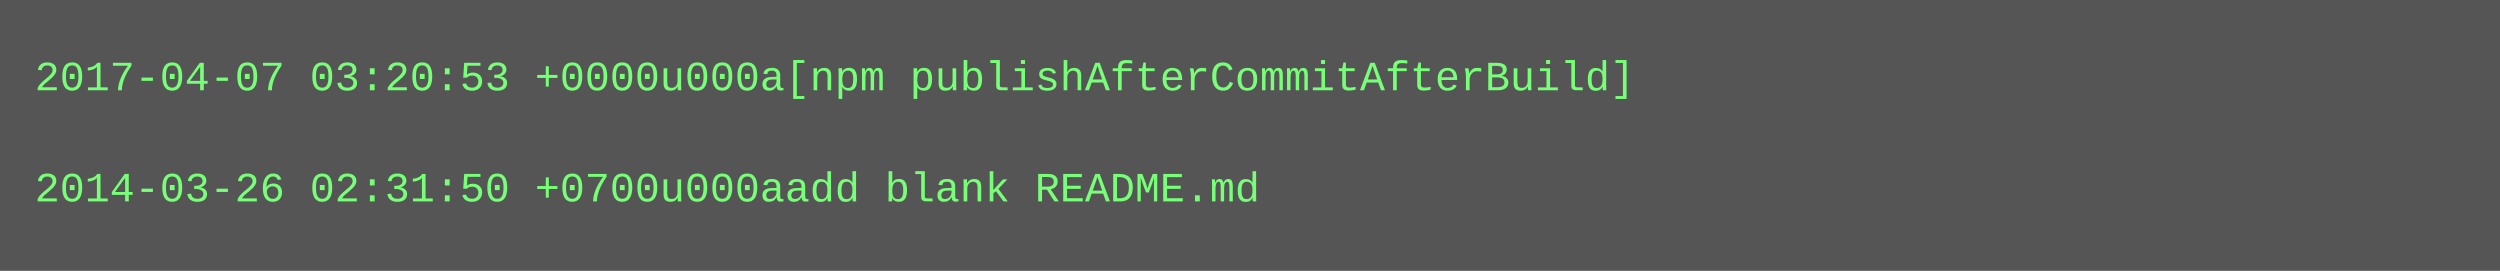
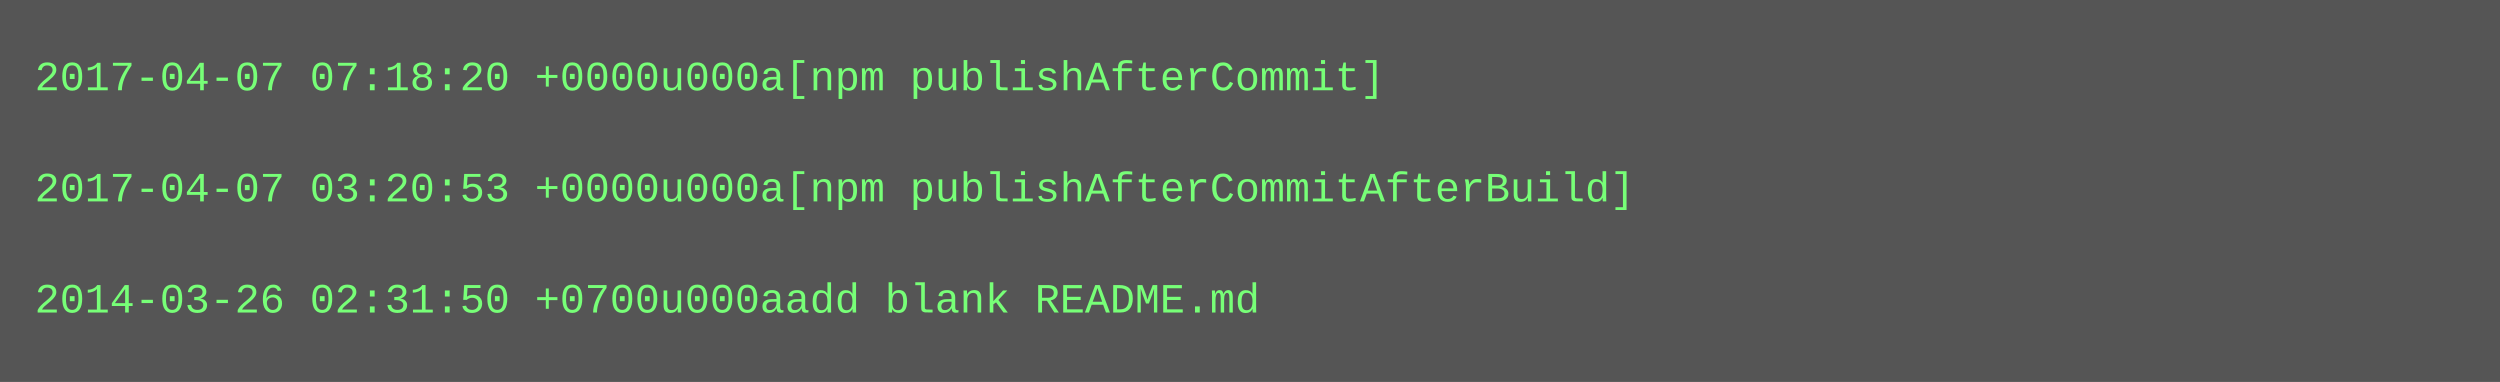
- <svg xmlns="http://www.w3.org/2000/svg" height="78" width="720">
-   <rect height="78" fill="#555" width="720" />
+ <svg xmlns="http://www.w3.org/2000/svg" height="110" width="720">
+   <rect height="110" fill="#555" width="720" />
  <text fill="#7f7" font-family="Courier New" font-size="12" xml:space="preserve">
-     <tspan x="10" y="26">2017-04-07 03:20:53 +0000u000a[npm publishAfterCommitAfterBuild]</tspan>
+     <tspan x="10" y="26">2017-04-07 07:18:20 +0000u000a[npm publishAfterCommit]</tspan>
    <tspan x="10" y="42" />
-     <tspan x="10" y="58">2014-03-26 02:31:50 +0700u000aadd blank README.md</tspan>
+     <tspan x="10" y="58">2017-04-07 03:20:53 +0000u000a[npm publishAfterCommitAfterBuild]</tspan>
+     <tspan x="10" y="74" />
+     <tspan x="10" y="90">2014-03-26 02:31:50 +0700u000aadd blank README.md</tspan>
  </text>
</svg>
